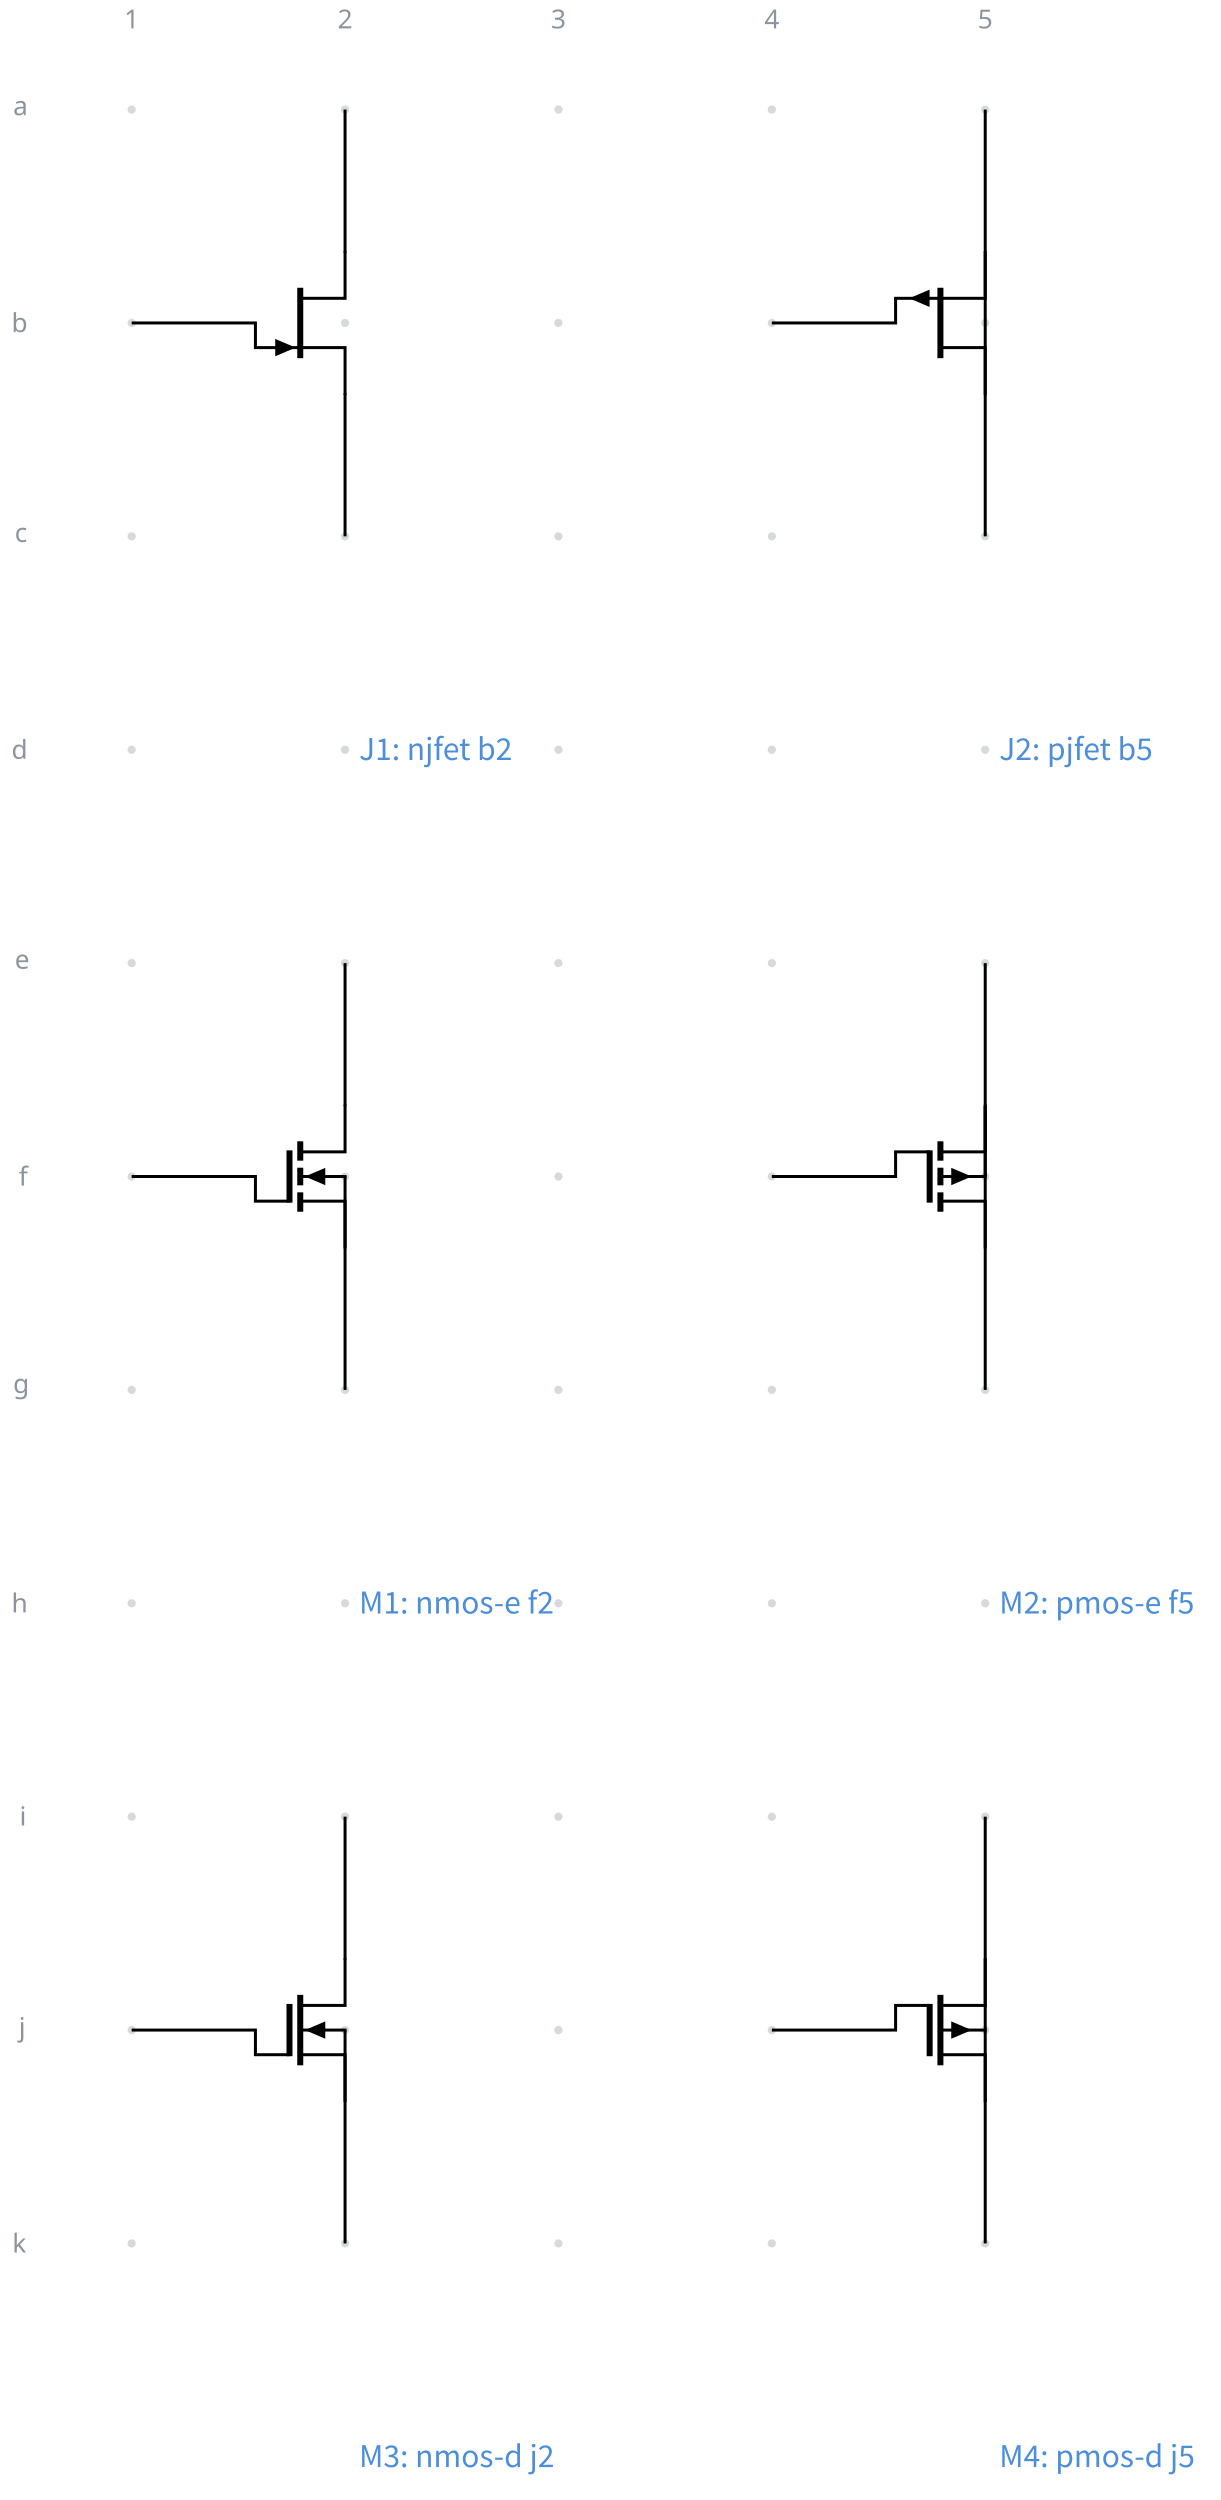
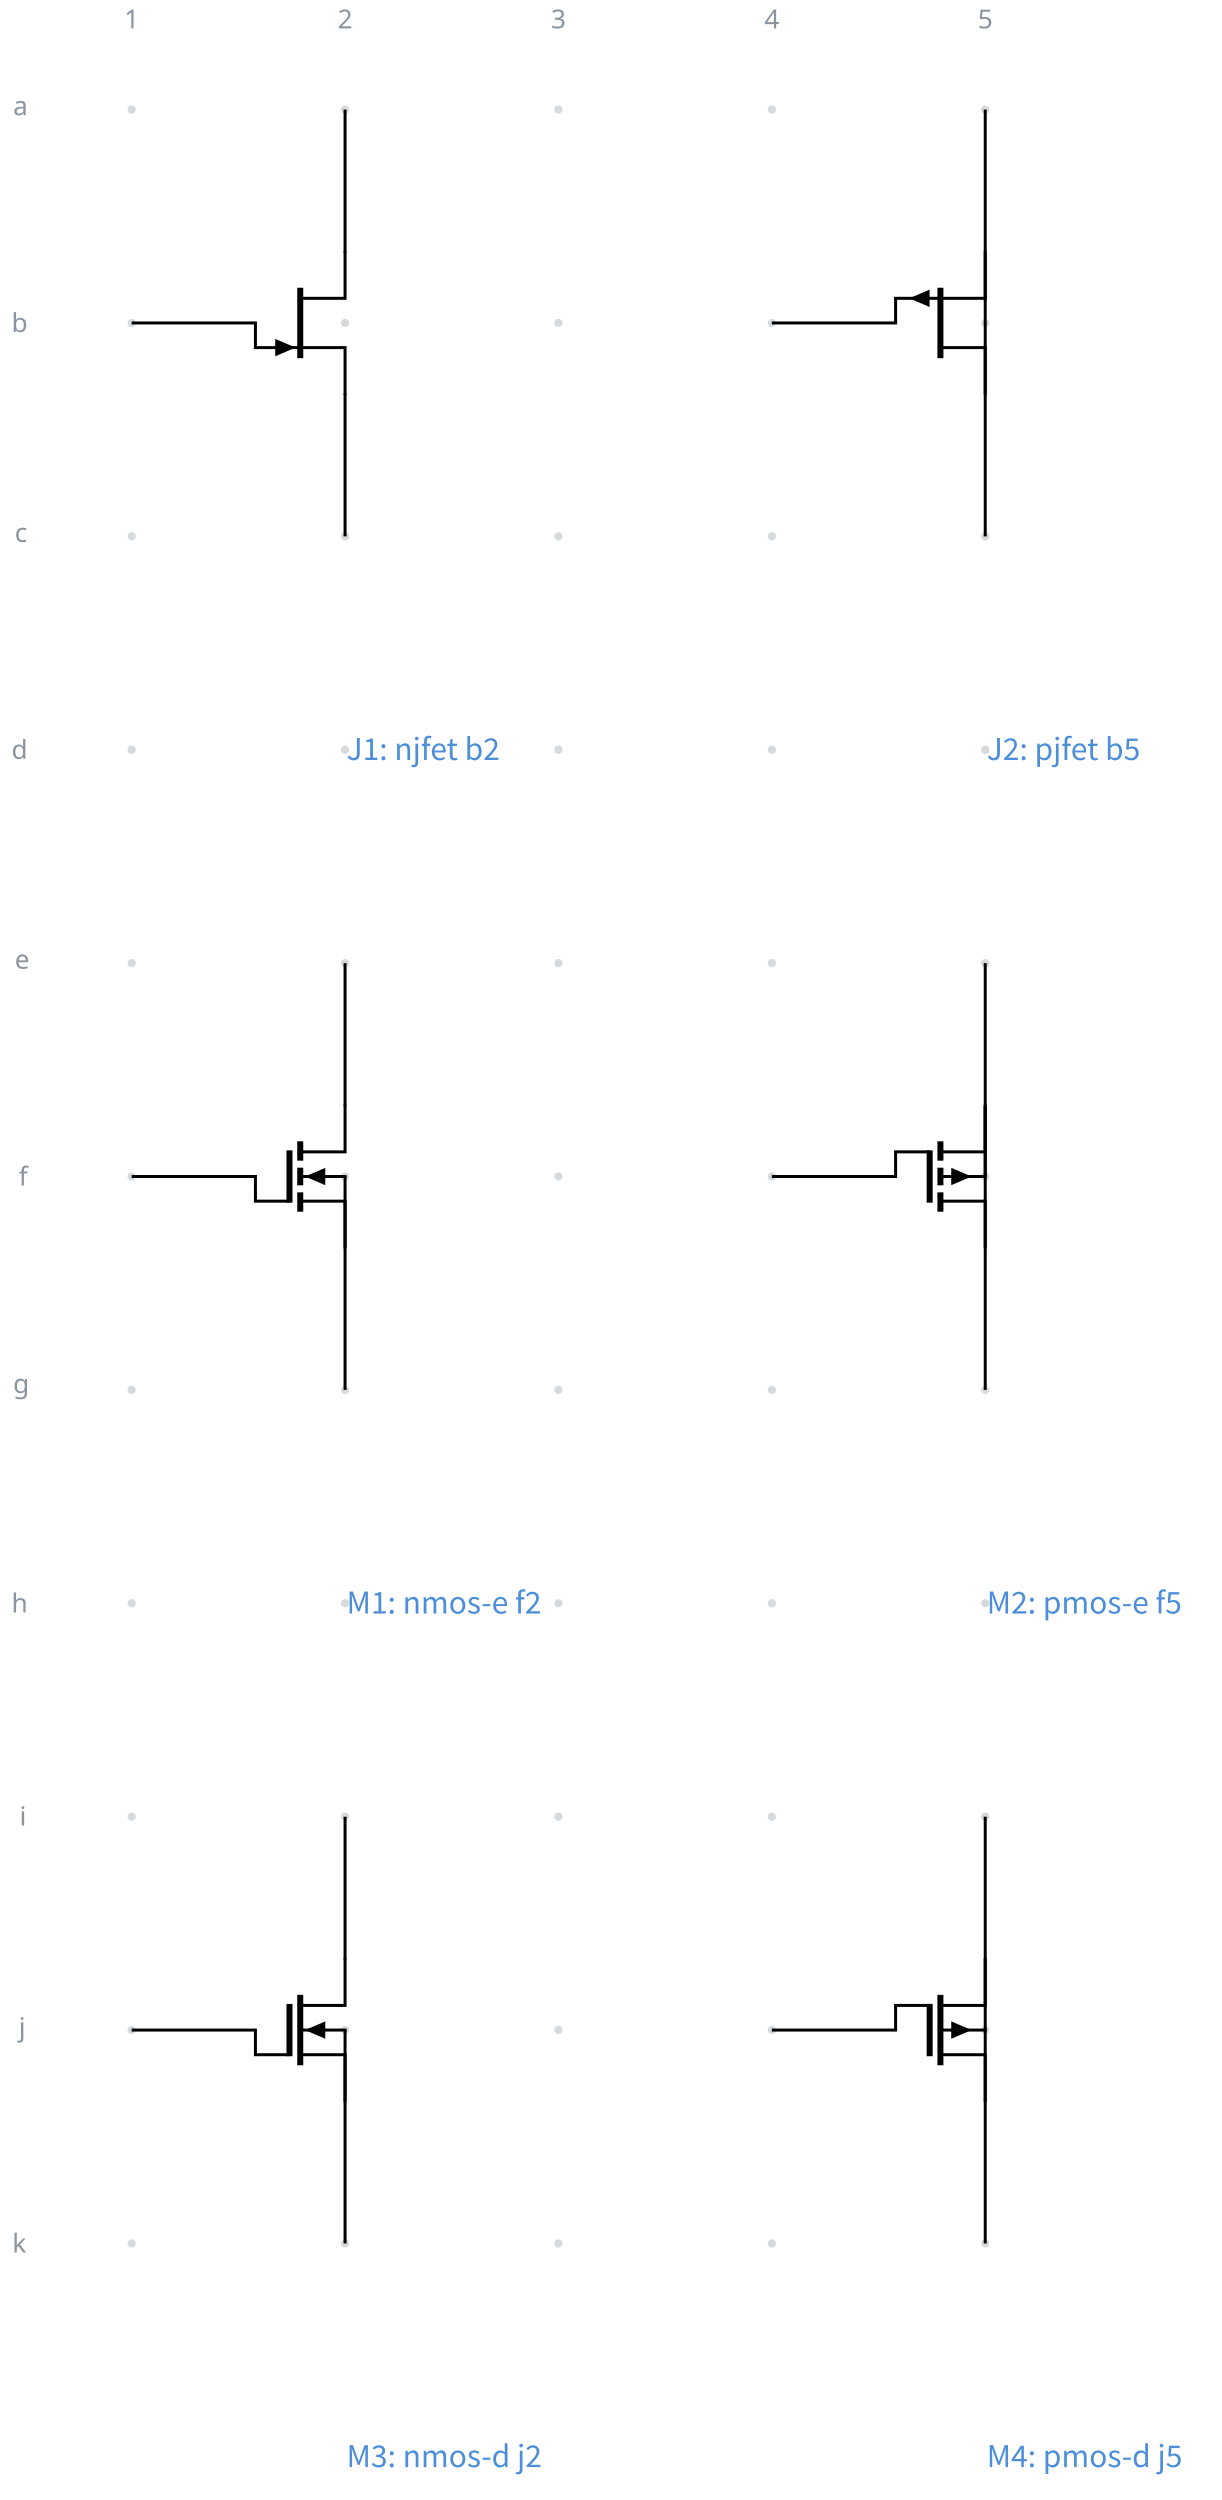
- <svg xmlns="http://www.w3.org/2000/svg" fill="currentColor" width="434.134" height="888.917" viewBox="-72 -72 325.601 666.688">
+ <svg xmlns="http://www.w3.org/2000/svg" fill="currentColor" width="434.172" height="888.917" viewBox="-72 -72 325.629 666.688">
  <g stroke="currentColor" stroke-miterlimit="10" stroke-width=".8">
    <path fill="#8b949e" fill-opacity=".35" stroke="none" stroke-opacity=".35" d="M-35.787-42.781a1.1 1.1 0 1 0-2.2 0 1.1 1.1 0 0 0 2.2 0M-35.787 14.124a1.1 1.1 0 1 0-2.2 0 1.1 1.1 0 0 0 2.2 0M-35.787 71.03a1.1 1.1 0 1 0-2.2 0 1.1 1.1 0 0 0 2.2 0M-35.787 127.935a1.1 1.1 0 1 0-2.2 0 1.1 1.1 0 0 0 2.2 0M-35.787 184.84a1.1 1.1 0 1 0-2.2 0 1.1 1.1 0 0 0 2.2 0M-35.787 241.746a1.1 1.1 0 1 0-2.2 0 1.1 1.1 0 0 0 2.2 0M-35.787 298.652a1.1 1.1 0 1 0-2.2 0 1.1 1.1 0 0 0 2.2 0M-35.787 355.557a1.1 1.1 0 1 0-2.2 0 1.1 1.1 0 0 0 2.2 0M-35.787 412.463a1.1 1.1 0 1 0-2.2 0 1.1 1.1 0 0 0 2.2 0M-35.787 469.368a1.1 1.1 0 1 0-2.2 0 1.1 1.1 0 0 0 2.2 0M-35.787 526.274a1.1 1.1 0 1 0-2.2 0 1.1 1.1 0 0 0 2.2 0M21.118-42.781a1.1 1.1 0 1 0-2.2 0 1.1 1.1 0 0 0 2.2 0M21.118 14.124a1.1 1.1 0 1 0-2.2 0 1.1 1.1 0 0 0 2.2 0M21.118 71.03a1.1 1.1 0 1 0-2.2 0 1.1 1.1 0 0 0 2.2 0M21.118 127.935a1.1 1.1 0 1 0-2.2 0 1.1 1.1 0 0 0 2.2 0M21.118 184.84a1.1 1.1 0 1 0-2.2 0 1.1 1.1 0 0 0 2.2 0M21.118 241.746a1.1 1.1 0 1 0-2.2 0 1.1 1.1 0 0 0 2.2 0M21.118 298.652a1.1 1.1 0 1 0-2.2 0 1.1 1.1 0 0 0 2.2 0M21.118 355.557a1.1 1.1 0 1 0-2.2 0 1.1 1.1 0 0 0 2.2 0M21.118 412.463a1.1 1.1 0 1 0-2.2 0 1.1 1.1 0 0 0 2.2 0M21.118 469.368a1.1 1.1 0 1 0-2.2 0 1.1 1.1 0 0 0 2.2 0M21.118 526.274a1.1 1.1 0 1 0-2.2 0 1.1 1.1 0 0 0 2.2 0M78.024-42.781a1.1 1.1 0 1 0-2.2 0 1.1 1.1 0 0 0 2.2 0M78.024 14.124a1.1 1.1 0 1 0-2.2 0 1.1 1.1 0 0 0 2.2 0M78.024 71.03a1.1 1.1 0 1 0-2.2 0 1.1 1.1 0 0 0 2.2 0M78.024 127.935a1.1 1.1 0 1 0-2.2 0 1.1 1.1 0 0 0 2.2 0M78.024 184.84a1.1 1.1 0 1 0-2.2 0 1.1 1.1 0 0 0 2.2 0M78.024 241.746a1.1 1.1 0 1 0-2.2 0 1.1 1.1 0 0 0 2.2 0M78.024 298.652a1.1 1.1 0 1 0-2.2 0 1.1 1.1 0 0 0 2.2 0M78.024 355.557a1.1 1.1 0 1 0-2.2 0 1.1 1.1 0 0 0 2.2 0M78.024 412.463a1.1 1.1 0 1 0-2.2 0 1.1 1.1 0 0 0 2.2 0M78.024 469.368a1.1 1.1 0 1 0-2.2 0 1.1 1.1 0 0 0 2.2 0M78.024 526.274a1.1 1.1 0 1 0-2.2 0 1.1 1.1 0 0 0 2.2 0M134.93-42.781a1.1 1.1 0 1 0-2.2 0 1.1 1.1 0 0 0 2.2 0M134.93 14.124a1.1 1.1 0 1 0-2.2 0 1.1 1.1 0 0 0 2.2 0M134.93 71.03a1.1 1.1 0 1 0-2.2 0 1.1 1.1 0 0 0 2.2 0M134.93 127.935a1.1 1.1 0 1 0-2.2 0 1.1 1.1 0 0 0 2.2 0M134.93 184.84a1.1 1.1 0 1 0-2.2 0 1.1 1.1 0 0 0 2.2 0M134.93 241.746a1.1 1.1 0 1 0-2.2 0 1.1 1.1 0 0 0 2.2 0M134.93 298.652a1.1 1.1 0 1 0-2.2 0 1.1 1.1 0 0 0 2.2 0M134.93 355.557a1.1 1.1 0 1 0-2.2 0 1.1 1.1 0 0 0 2.2 0M134.93 412.463a1.1 1.1 0 1 0-2.2 0 1.1 1.1 0 0 0 2.2 0M134.93 469.368a1.1 1.1 0 1 0-2.2 0 1.1 1.1 0 0 0 2.2 0M134.93 526.274a1.1 1.1 0 1 0-2.2 0 1.1 1.1 0 0 0 2.2 0M191.835-42.781a1.1 1.1 0 1 0-2.2 0 1.1 1.1 0 0 0 2.2 0M191.835 14.124a1.1 1.1 0 1 0-2.2 0 1.1 1.1 0 0 0 2.2 0M191.835 71.03a1.1 1.1 0 1 0-2.2 0 1.1 1.1 0 0 0 2.2 0M191.835 127.935a1.1 1.1 0 1 0-2.2 0 1.1 1.1 0 0 0 2.2 0M191.835 184.84a1.1 1.1 0 1 0-2.2 0 1.1 1.1 0 0 0 2.2 0M191.835 241.746a1.1 1.1 0 1 0-2.2 0 1.1 1.1 0 0 0 2.2 0M191.835 298.652a1.1 1.1 0 1 0-2.2 0 1.1 1.1 0 0 0 2.2 0M191.835 355.557a1.1 1.1 0 1 0-2.2 0 1.1 1.1 0 0 0 2.2 0M191.835 412.463a1.1 1.1 0 1 0-2.2 0 1.1 1.1 0 0 0 2.2 0M191.835 469.368a1.1 1.1 0 1 0-2.2 0 1.1 1.1 0 0 0 2.2 0M191.835 526.274a1.1 1.1 0 1 0-2.2 0 1.1 1.1 0 0 0 2.2 0m-1.1 0" />
    <g fill="#8b949e" stroke="#8b949e">
      <text x="-36.887" y="-42.781" fill="#8b949e" stroke="none" font-family="cmr7" font-size="7" transform="translate(-1.993 -21.645)">1</text>
    </g>
    <g fill="#8b949e" stroke="#8b949e">
      <text x="-36.887" y="-42.781" fill="#8b949e" stroke="none" font-family="cmr7" font-size="7" transform="translate(54.912 -21.645)">2</text>
    </g>
    <g fill="#8b949e" stroke="#8b949e">
      <text x="-36.887" y="-42.781" fill="#8b949e" stroke="none" font-family="cmr7" font-size="7" transform="translate(111.818 -21.645)">3</text>
    </g>
    <g fill="#8b949e" stroke="#8b949e">
      <text x="-36.887" y="-42.781" fill="#8b949e" stroke="none" font-family="cmr7" font-size="7" transform="translate(168.723 -21.645)">4</text>
    </g>
    <g fill="#8b949e" stroke="#8b949e">
      <text x="-36.887" y="-42.781" fill="#8b949e" stroke="none" font-family="cmr7" font-size="7" transform="translate(225.629 -21.645)">5</text>
    </g>
    <g fill="#8b949e" stroke="#8b949e">
      <text x="-36.887" y="-42.781" fill="#8b949e" stroke="none" font-family="cmr7" font-size="7" transform="translate(-31.62 1.507)">a</text>
    </g>
    <g fill="#8b949e" stroke="#8b949e">
      <text x="-36.887" y="-42.781" fill="#8b949e" stroke="none" font-family="cmr7" font-size="7" transform="translate(-32.05 59.336)">b</text>
    </g>
    <g fill="#8b949e" stroke="#8b949e">
      <text x="-36.887" y="-42.781" fill="#8b949e" stroke="none" font-family="cmr7" font-size="7" transform="translate(-31.189 115.318)">c</text>
    </g>
    <g fill="#8b949e" stroke="#8b949e">
      <text x="-36.887" y="-42.781" fill="#8b949e" stroke="none" font-family="cmr7" font-size="7" transform="translate(-32.05 173.147)">d</text>
    </g>
    <g fill="#8b949e" stroke="#8b949e">
      <text x="-36.887" y="-42.781" fill="#8b949e" stroke="none" font-family="cmr7" font-size="7" transform="translate(-31.189 229.129)">e</text>
    </g>
    <g fill="#8b949e" stroke="#8b949e">
      <text x="-36.887" y="-42.781" fill="#8b949e" stroke="none" font-family="cmr7" font-size="7" transform="translate(-30.112 286.958)">f</text>
    </g>
    <g fill="#8b949e" stroke="#8b949e">
      <text x="-36.887" y="-42.781" fill="#8b949e" stroke="none" font-family="cmr7" font-size="7" transform="translate(-31.62 342.26)">g</text>
    </g>
    <g fill="#8b949e" stroke="#8b949e">
      <text x="-36.887" y="-42.781" fill="#8b949e" stroke="none" font-family="cmr7" font-size="7" transform="translate(-32.05 400.769)">h</text>
    </g>
    <g fill="#8b949e" stroke="#8b949e">
      <text x="-36.887" y="-42.781" fill="#8b949e" stroke="none" font-family="cmr7" font-size="7" transform="translate(-29.897 457.598)">i</text>
    </g>
    <g fill="#8b949e" stroke="#8b949e">
      <text x="-36.887" y="-42.781" fill="#8b949e" stroke="none" font-family="cmr7" font-size="7" transform="translate(-30.112 513.823)">j</text>
    </g>
    <g fill="#8b949e" stroke="#8b949e">
      <text x="-36.887" y="-42.781" fill="#8b949e" stroke="none" font-family="cmr7" font-size="7" transform="translate(-31.835 571.485)">k</text>
    </g>
    <path fill="none" d="M20.018-5.055V7.551H8.068m0 13.146h11.95v12.606" />
    <path fill="none" stroke-width="1.6" d="M8.068 4.735v18.779" />
    <path stroke="none" d="M1.395 20.697v-2.315l5.422 2.315-5.422 2.314Z" />
    <path fill="none" d="M8.068 20.697h-12.35M190.735-5.055V7.551h-11.95m0 13.146h11.95v12.606" />
    <path fill="none" stroke-width="1.6" d="M178.785 4.735v18.779" />
    <path stroke="none" d="M175.898 7.551v2.315l-5.422-2.315 5.422-2.314Z" />
    <path fill="none" d="M178.785 7.551h-12.35M20.018 222.567v12.606H8.068" />
    <path fill="none" stroke-width="1.6" d="M8.068 232.357v5.164m0 1.878v4.695m0 1.877v5.165" />
    <path fill="none" d="M8.068 241.746h12.35m-12.35 6.573h11.95v12.606" />
    <path fill="none" stroke-width="1.6" d="M5.2 234.773v13.946" />
    <path stroke="none" d="M14.742 241.746v2.315l-5.422-2.315 5.422-2.314Z" />
    <path fill="none" d="M5.2 248.319h-9.482M20.018 241.746v18.779M190.735 222.567v12.606h-11.95" />
    <path fill="none" stroke-width="1.6" d="M178.785 232.357v5.164m0 1.878v4.695m0 1.877v5.165" />
    <path fill="none" d="M178.785 241.746h12.35m-12.35 6.573h11.95v12.606" />
    <path fill="none" stroke-width="1.6" d="M175.917 234.773v13.946" />
    <path stroke="none" d="M181.67 241.746v-2.314l5.423 2.314-5.422 2.315Z" />
    <path fill="none" d="M175.917 235.173h-9.482M190.735 241.747v-18.78M20.018 450.19v12.605H8.068" />
    <path fill="none" stroke-width="1.6" d="M8.068 459.979v18.779" />
    <path fill="none" d="M8.068 469.368h12.35m-12.35 6.573h11.95v12.606" />
    <path fill="none" stroke-width="1.6" d="M5.2 462.395v13.946" />
    <path stroke="none" d="M14.742 469.368v2.315l-5.422-2.315 5.422-2.314Z" />
    <path fill="none" d="M5.2 475.94h-9.482M20.018 469.368v18.779M190.735 450.19v12.605h-11.95" />
    <path fill="none" stroke-width="1.6" d="M178.785 459.979v18.779" />
    <path fill="none" d="M178.785 469.368h12.35m-12.35 6.573h11.95v12.606" />
    <path fill="none" stroke-width="1.6" d="M175.917 462.395v13.946" />
    <path stroke="none" d="M181.67 469.368v-2.314l5.423 2.314-5.422 2.315Z" />
    <path fill="none" d="M175.917 462.795h-9.482M190.735 469.368V450.59M20.018-42.781v38.126M20.018 71.03V32.903M-36.887 14.124h33.005v6.573M190.735-42.781v75.684M190.735 71.03V-4.655M133.83 14.124h33.005V7.551M20.018 184.84v38.127M20.018 298.652v-38.127M-36.887 241.746h33.005v6.573M190.735 184.84v75.685M190.735 298.652v-75.685M133.83 241.746h33.005v-6.573M20.018 412.463v38.126M20.018 526.274v-38.127M-36.887 469.368h33.005v6.573M190.735 412.463v75.684M190.735 526.274v-75.685M133.83 469.368h33.005v-6.573" />
    <g>
-       <text x="-36.887" y="-42.781" fill="#4c8eda" stroke="none" font-family="'Noto Sans CJK JP','Noto Sans JP','Hiragino Sans','Yu Gothic',sans-serif" font-size="8" transform="translate(60.638 173.45)">J1: njfet b2</text>
+       <text x="-36.887" y="-42.781" fill="#4c8eda" stroke="none" font-family="'Noto Sans CJK JP','Noto Sans JP','Hiragino Sans','Yu Gothic',sans-serif" font-size="8" transform="translate(57.305 173.45)">J1: njfet b2</text>
    </g>
    <g>
-       <text x="-36.887" y="-42.781" fill="#4c8eda" stroke="none" font-family="'Noto Sans CJK JP','Noto Sans JP','Hiragino Sans','Yu Gothic',sans-serif" font-size="8" transform="translate(231.355 173.45)">J2: pjfet b5</text>
+       <text x="-36.887" y="-42.781" fill="#4c8eda" stroke="none" font-family="'Noto Sans CJK JP','Noto Sans JP','Hiragino Sans','Yu Gothic',sans-serif" font-size="8" transform="translate(228.022 173.45)">J2: pjfet b5</text>
    </g>
    <g>
-       <text x="-36.887" y="-42.781" fill="#4c8eda" stroke="none" font-family="'Noto Sans CJK JP','Noto Sans JP','Hiragino Sans','Yu Gothic',sans-serif" font-size="8" transform="translate(60.638 401.072)">M1: nmos-e f2</text>
+       <text x="-36.887" y="-42.781" fill="#4c8eda" stroke="none" font-family="'Noto Sans CJK JP','Noto Sans JP','Hiragino Sans','Yu Gothic',sans-serif" font-size="8" transform="translate(57.305 401.072)">M1: nmos-e f2</text>
    </g>
    <g>
-       <text x="-36.887" y="-42.781" fill="#4c8eda" stroke="none" font-family="'Noto Sans CJK JP','Noto Sans JP','Hiragino Sans','Yu Gothic',sans-serif" font-size="8" transform="translate(231.355 401.072)">M2: pmos-e f5</text>
+       <text x="-36.887" y="-42.781" fill="#4c8eda" stroke="none" font-family="'Noto Sans CJK JP','Noto Sans JP','Hiragino Sans','Yu Gothic',sans-serif" font-size="8" transform="translate(228.022 401.072)">M2: pmos-e f5</text>
    </g>
    <g>
-       <text x="-36.887" y="-42.781" fill="#4c8eda" stroke="none" font-family="'Noto Sans CJK JP','Noto Sans JP','Hiragino Sans','Yu Gothic',sans-serif" font-size="8" transform="translate(60.638 628.694)">M3: nmos-d j2</text>
+       <text x="-36.887" y="-42.781" fill="#4c8eda" stroke="none" font-family="'Noto Sans CJK JP','Noto Sans JP','Hiragino Sans','Yu Gothic',sans-serif" font-size="8" transform="translate(57.305 628.694)">M3: nmos-d j2</text>
    </g>
    <g>
-       <text x="-36.887" y="-42.781" fill="#4c8eda" stroke="none" font-family="'Noto Sans CJK JP','Noto Sans JP','Hiragino Sans','Yu Gothic',sans-serif" font-size="8" transform="translate(231.355 628.694)">M4: pmos-d j5</text>
+       <text x="-36.887" y="-42.781" fill="#4c8eda" stroke="none" font-family="'Noto Sans CJK JP','Noto Sans JP','Hiragino Sans','Yu Gothic',sans-serif" font-size="8" transform="translate(228.022 628.694)">M4: pmos-d j5</text>
    </g>
  </g>
</svg>
